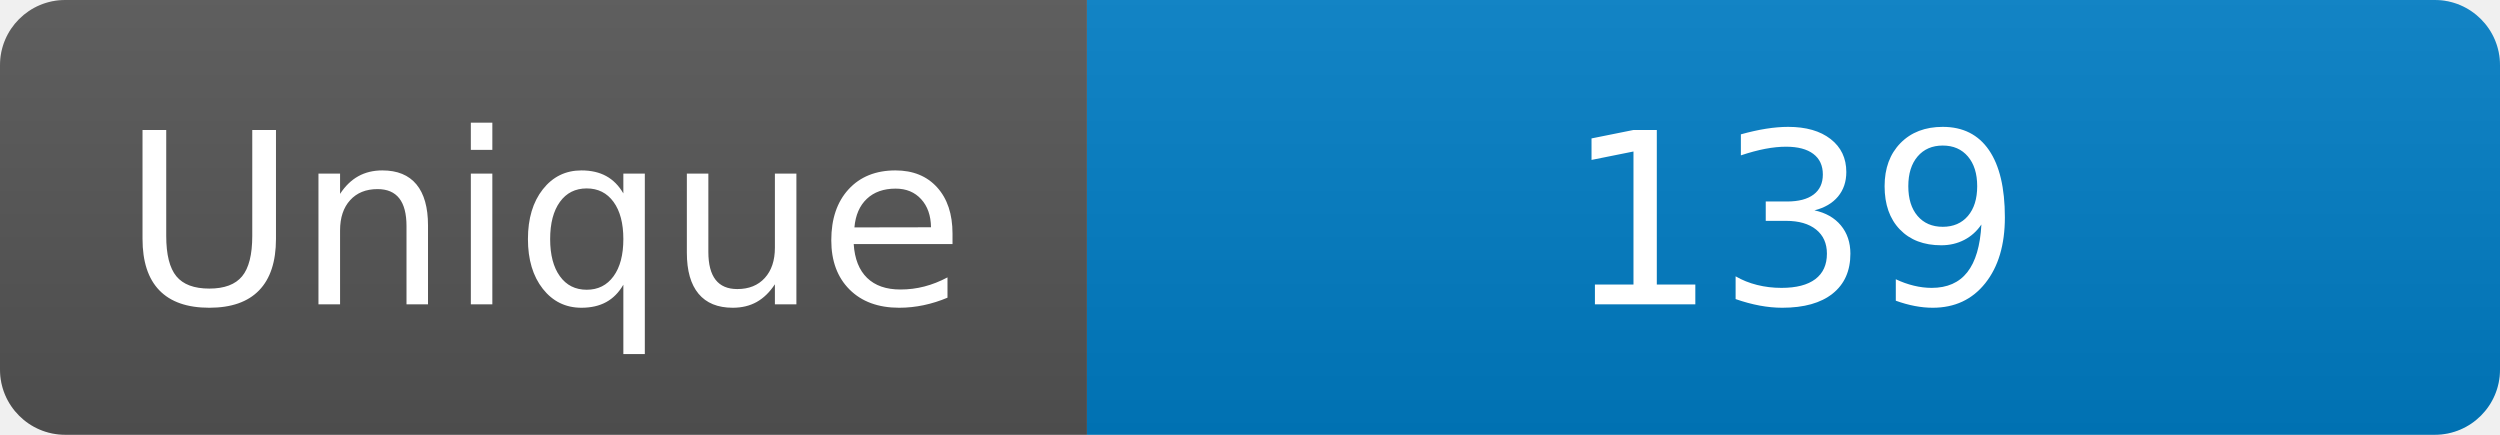
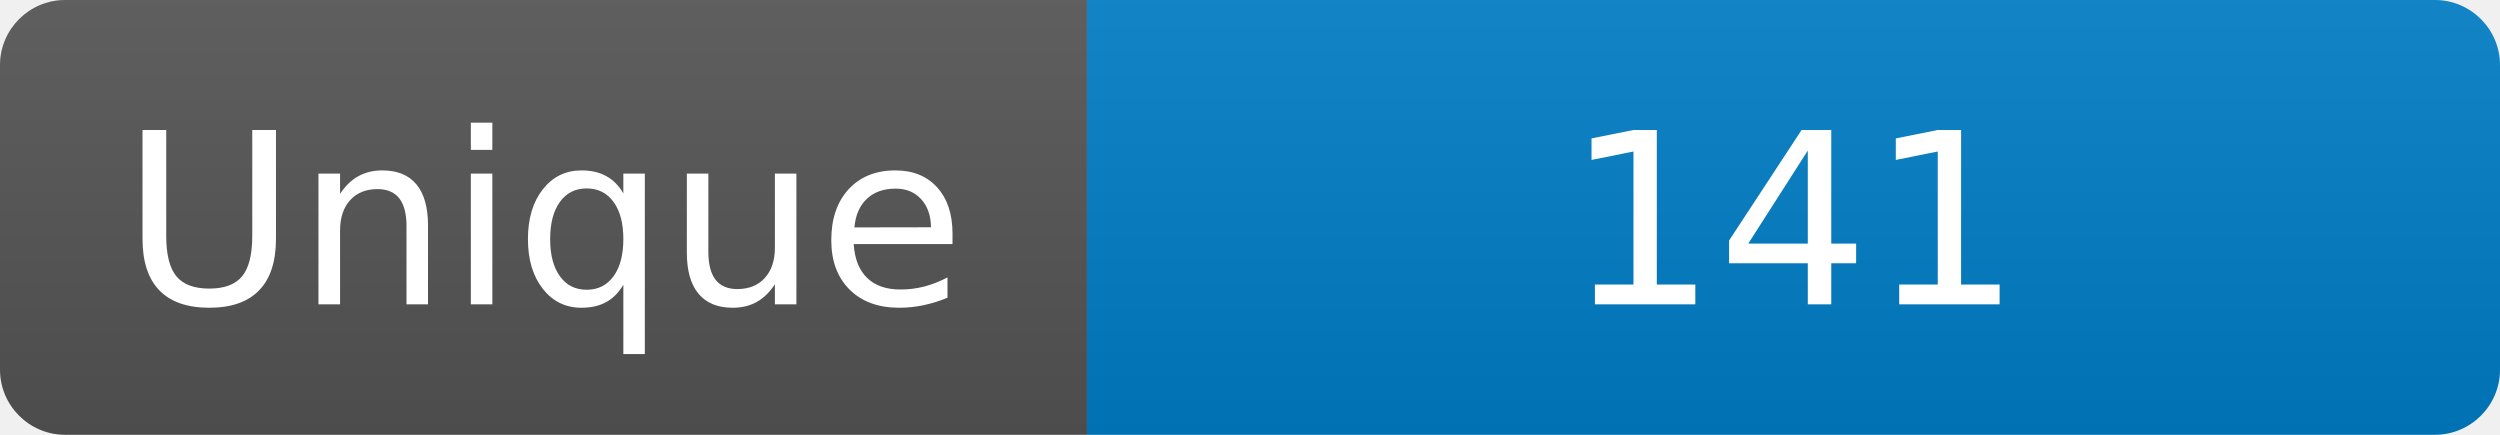
<svg xmlns="http://www.w3.org/2000/svg" width="115" height="20" role="img" aria-label="Maintained?: yes">
  <linearGradient id="s" x2="0" y2="100%">
    <stop offset="0" stop-color="#bbb" stop-opacity=".1" />
    <stop offset="1" stop-opacity=".1" />
  </linearGradient>
  <clipPath id="r">
    <rect width="115" height="20" rx="3" fill="#fff" />
  </clipPath>
  <g clip-path="url(#r)">
    <rect width="50" height="20" fill="#555" />
    <rect x="50" width="160" height="20" fill="#007ec6" />
    <rect width="115" height="20" fill="url(#s)" />
  </g>
  <g fill="#fff" text-anchor="middle" font-family="Verdana,Geneva,DejaVu Sans,sans-serif" font-size="110">
    <text x="250" y="140" transform="scale(.1)" fill="#fff">Unique</text>
-     <text x="825" y="140" transform="scale(.1)" fill="#fff">139</text>
+     <text x="825" y="140" transform="scale(.1)" fill="#fff">141</text>
  </g>
</svg>
